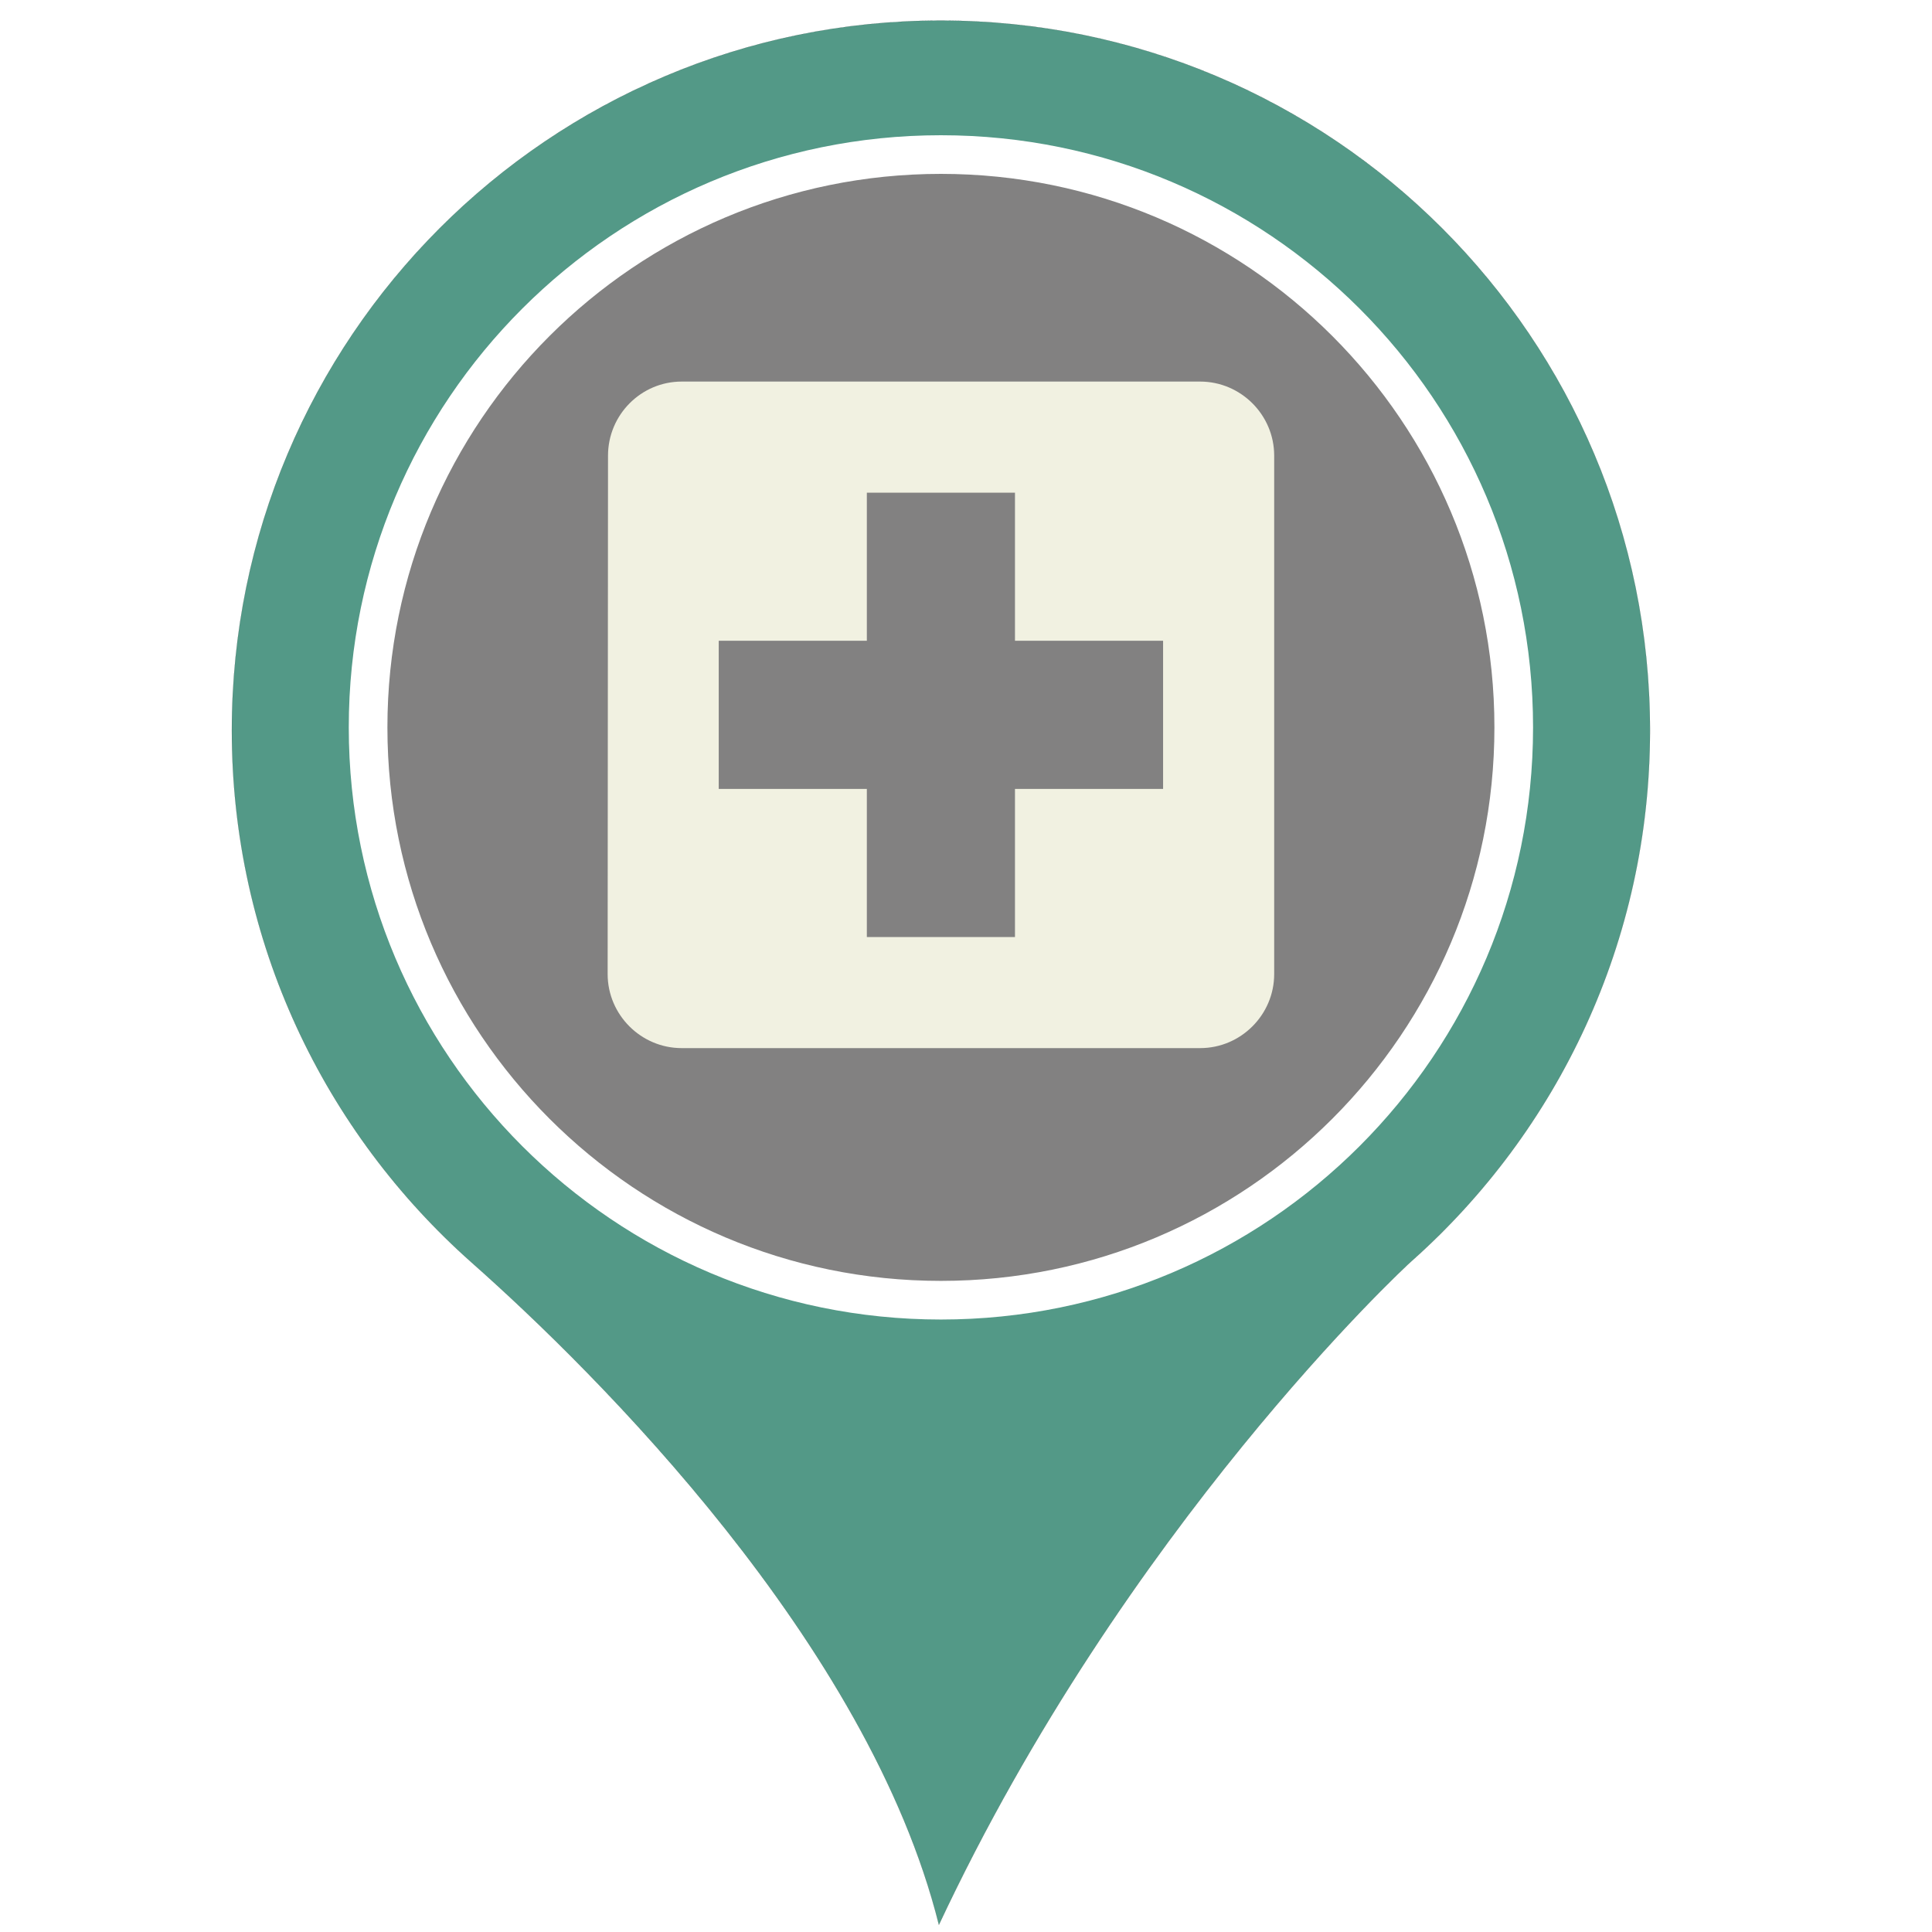
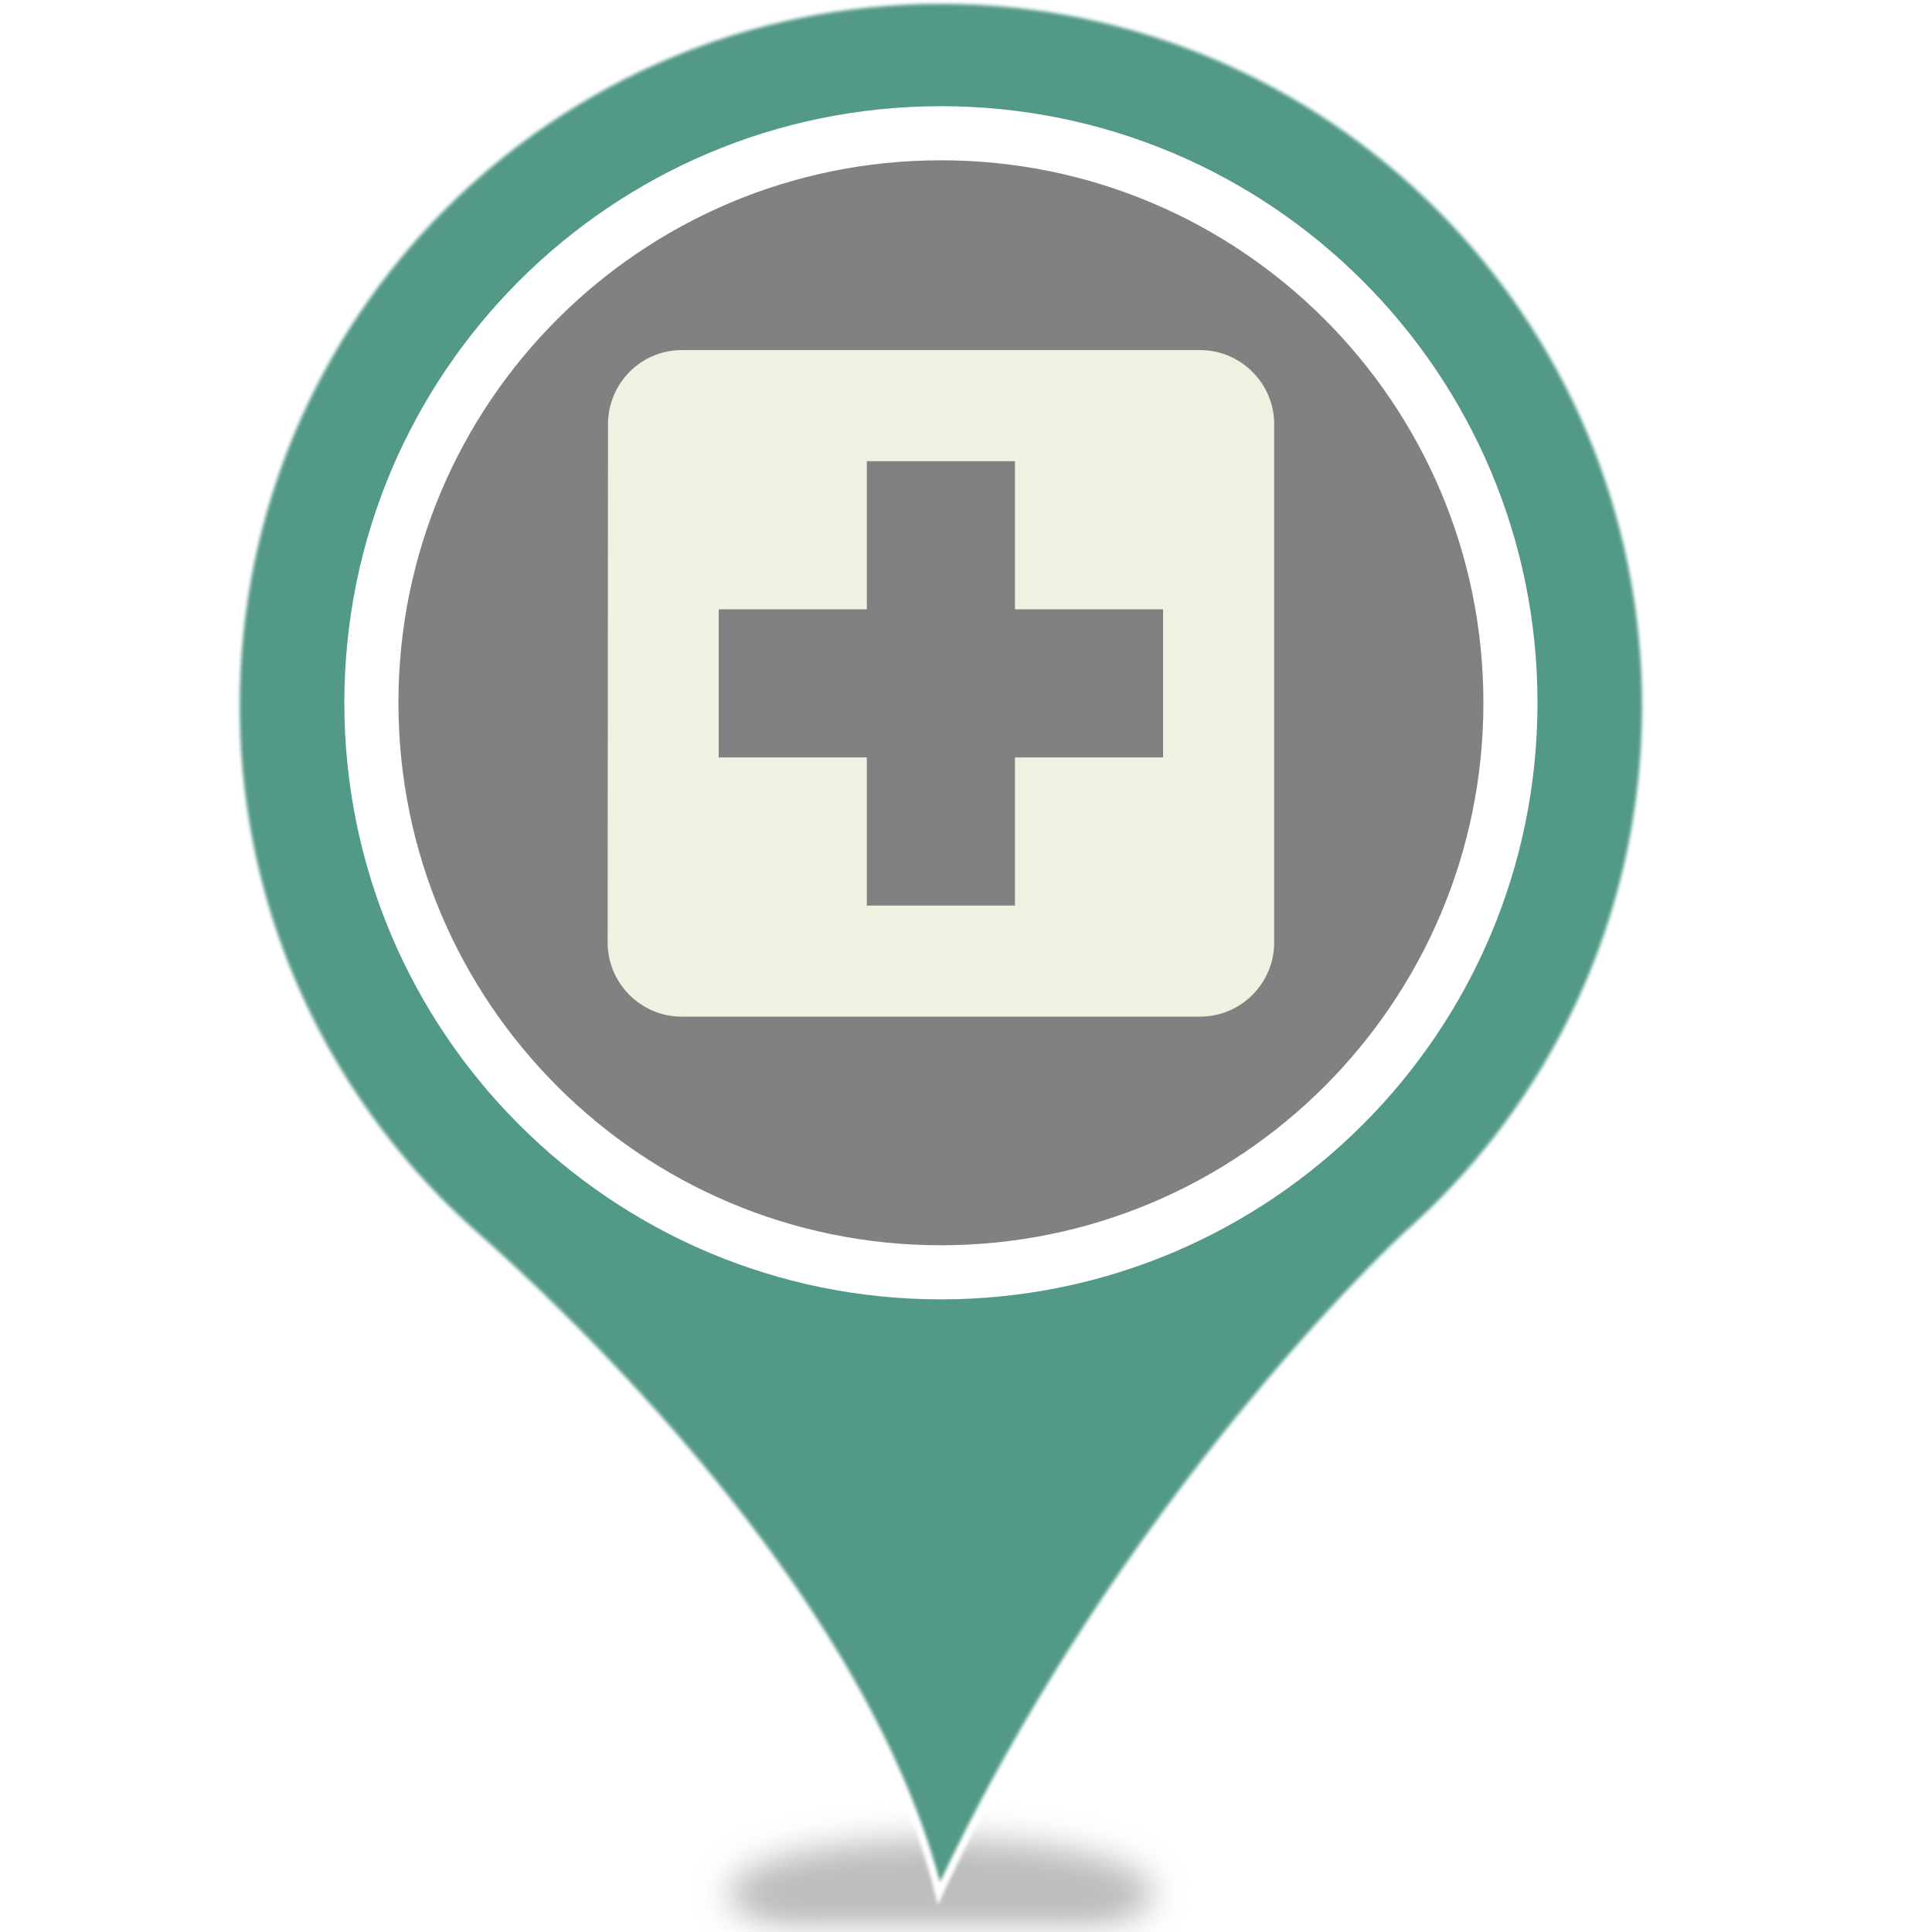
<svg xmlns="http://www.w3.org/2000/svg" style="isolation:isolate" viewBox="0 0 500 500" width="500" height="500">
  <defs>
-     <clipPath id="_clipPath_Es79SZDQSP6zuLeO8P8XW8jO2PDP9bHF">
+     <clipPath id="_clipPath_afFj0MViZp1MmnqWwTzOgfaXlE4UNU5p">
      <rect width="500" height="500" />
    </clipPath>
  </defs>
-   <g clip-path="url(#_clipPath_Es79SZDQSP6zuLeO8P8XW8jO2PDP9bHF)">
-     <g>
-       <path d=" M 60 189.049 C 60 87.505 142.188 5.317 243.433 5.317 C 344.828 5.317 427.016 87.505 427.016 189.049 C 427.016 243.543 403.193 292.677 365.375 326.326 C 363.29 328.113 291.227 395.262 242.987 498.146 C 224.822 425.338 154.397 355.36 122.087 326.773 C 83.971 292.974 60 243.84 60 189.049 Z  M 129.979 189.049 C 129.979 251.732 180.899 302.503 243.433 302.503 C 306.116 302.503 356.888 251.732 356.888 189.049 C 356.888 126.217 306.116 75.445 243.433 75.445 C 180.899 75.445 129.979 126.217 129.979 189.049 Z " fill="rgb(83,153,135)" vector-effect="non-scaling-stroke" stroke-width="0.021" stroke="rgb(0,0,0)" stroke-linejoin="miter" stroke-linecap="butt" stroke-miterlimit="4" />
-       <circle vector-effect="non-scaling-stroke" cx="243.508" cy="188.246" r="148.246" fill="rgb(130,129,129)" stroke-width="10" stroke="rgb(255,255,255)" stroke-linejoin="miter" stroke-linecap="butt" stroke-miterlimit="4" />
+   <g clip-path="url(#_clipPath_afFj0MViZp1MmnqWwTzOgfaXlE4UNU5p)">
+     <defs>
+       <filter id="j3fo8lBgmbSLzdjTCI8xhVNISJglbGWF" x="-200%" y="-200%" width="400%" height="400%" filterUnits="objectBoundingBox" color-interpolation-filters="sRGB">
+         <feGaussianBlur stdDeviation="4.294" />
+       </filter>
+     </defs>
+     <g filter="url(#j3fo8lBgmbSLzdjTCI8xhVNISJglbGWF)">
+       <ellipse vector-effect="non-scaling-stroke" cx="243.508" cy="490" rx="55" ry="14.073" fill="rgb(162,162,162)" fill-opacity="0.7" />
    </g>
    <g>
-       <path d=" M 128.508 70 L 358.508 70 L 358.508 300 L 128.508 300 L 128.508 70 Z " fill="none" />
-       <path d=" M 310.591 98.75 L 176.425 98.75 C 165.883 98.75 157.354 107.375 157.354 117.917 L 157.258 252.083 C 157.258 262.625 165.883 271.25 176.425 271.25 L 310.591 271.25 C 321.133 271.25 329.758 262.625 329.758 252.083 L 329.758 117.917 C 329.758 107.375 321.133 98.75 310.591 98.75 Z  M 301.008 204.167 L 262.675 204.167 L 262.675 242.5 L 224.341 242.5 L 224.341 204.167 L 186.008 204.167 L 186.008 165.833 L 224.341 165.833 L 224.341 127.5 L 262.675 127.5 L 262.675 165.833 L 301.008 165.833 L 301.008 204.167 Z " fill="rgb(241,241,225)" />
+       <defs>
+         <filter id="Pm9ROylDEXxJKQH4wUSTKiRShAr9CMXs" x="-200%" y="-200%" width="400%" height="400%" filterUnits="objectBoundingBox" color-interpolation-filters="sRGB">
+           <feGaussianBlur stdDeviation="0.429" />
+         </filter>
+       </defs>
+       <g filter="url(#Pm9ROylDEXxJKQH4wUSTKiRShAr9CMXs)">
+         <path d=" M 61.053 182.677 C 61.053 81.716 142.769 0 243.434 0 C 344.247 0 425.963 81.716 425.963 182.677 C 425.963 236.858 402.277 285.71 364.676 319.166 C 362.603 320.943 290.953 387.707 242.99 490 C 224.929 417.61 154.908 348.033 122.784 319.61 C 84.887 286.006 61.053 237.154 61.053 182.677 Z  M 130.63 182.677 C 130.63 245 181.259 295.48 243.434 295.48 C 305.757 295.48 356.237 245 356.237 182.677 C 356.237 120.205 305.757 69.725 243.434 69.725 C 181.259 69.725 130.63 120.205 130.63 182.677 Z " fill="rgb(83,153,135)" vector-effect="non-scaling-stroke" stroke-width="2" stroke="rgb(255,255,255)" stroke-linejoin="miter" stroke-linecap="butt" stroke-miterlimit="4" />
+       </g>
+       <circle vector-effect="non-scaling-stroke" cx="243.508" cy="181.879" r="147.395" fill="rgb(130,129,129)" stroke-width="14" stroke="rgb(255,255,255)" stroke-linejoin="miter" stroke-linecap="butt" stroke-miterlimit="4" />
+     </g>
+     <g>
+       <path d=" M 128.508 61.854 L 358.508 61.854 L 358.508 291.854 L 128.508 291.854 L 128.508 61.854 Z " fill="none" />
+       <path d=" M 310.591 90.604 L 176.425 90.604 C 165.883 90.604 157.354 99.229 157.354 109.771 L 157.258 243.938 C 157.258 254.479 165.883 263.104 176.425 263.104 L 310.591 263.104 C 321.133 263.104 329.758 254.479 329.758 243.938 L 329.758 109.771 C 329.758 99.229 321.133 90.604 310.591 90.604 Z  M 301.008 196.021 L 262.675 196.021 L 262.675 234.354 L 224.341 234.354 L 224.341 196.021 L 186.008 196.021 L 186.008 157.688 L 224.341 157.688 L 224.341 119.354 L 262.675 119.354 L 262.675 157.688 L 301.008 157.688 L 301.008 196.021 Z " fill="rgb(241,241,225)" />
    </g>
  </g>
</svg>
